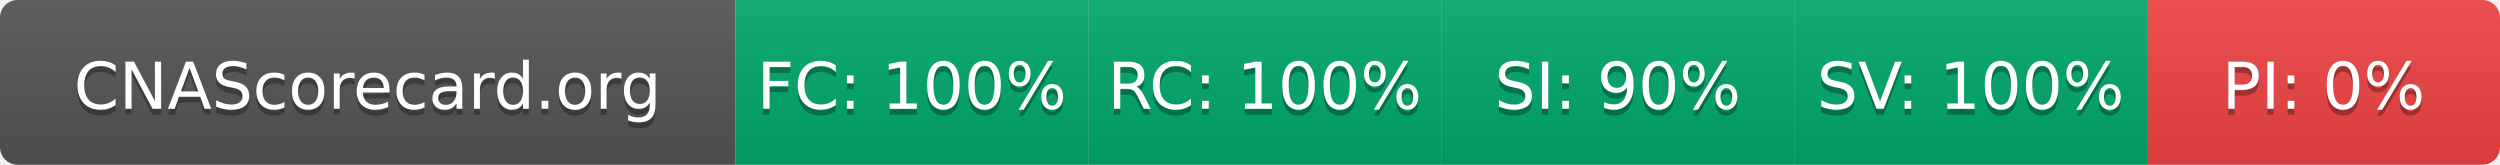
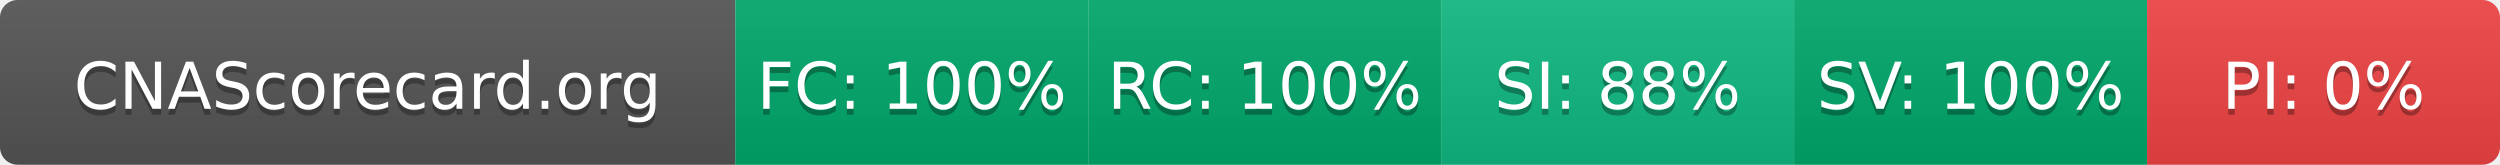
- <svg xmlns="http://www.w3.org/2000/svg" width="425" height="28" role="img" aria-label="CNAScorecard.org: FC:100% RC:100% SI:90% SV:100% PI:0%">
+ <svg xmlns="http://www.w3.org/2000/svg" width="425" height="28" role="img" aria-label="CNAScorecard.org: FC:100% RC:100% SI:88% SV:100% PI:0%">
  <linearGradient id="s" x2="0" y2="100%">
    <stop offset="0" stop-color="#bbb" stop-opacity=".1" />
    <stop offset="1" stop-opacity=".1" />
  </linearGradient>
  <clipPath id="r">
    <rect width="425" height="28" rx="3" fill="#fff" />
  </clipPath>
  <g clip-path="url(#r)">
    <rect width="125" height="28" fill="#555" />
    <rect x="125" width="60" height="28" fill="#00A86B" />
    <rect x="185" width="60" height="28" fill="#00A86B" />
-     <rect x="245" width="60" height="28" fill="#00A86B" />
+     <rect x="245" width="60" height="28" fill="#10B981" />
    <rect x="305" width="60" height="28" fill="#00A86B" />
    <rect x="365" width="60" height="28" fill="#EF4444" />
    <rect width="425" height="28" fill="url(#s)" />
  </g>
  <g fill="#fff" text-anchor="middle" font-family="Verdana,Geneva,DejaVu Sans,sans-serif" text-rendering="geometricPrecision" font-size="110">
    <text aria-hidden="true" x="625" y="195" fill="#010101" fill-opacity=".3" transform="scale(.1)" textLength="1050">CNAScorecard.org</text>
    <text x="625" y="185" transform="scale(.1)" fill="#fff" textLength="1050">CNAScorecard.org</text>
    <text aria-hidden="true" x="1550" y="195" fill="#010101" fill-opacity=".3" transform="scale(.1)" textLength="440">FC: 100%</text>
    <text x="1550" y="185" transform="scale(.1)" fill="#fff" textLength="440">FC: 100%</text>
    <text aria-hidden="true" x="2150" y="195" fill="#010101" fill-opacity=".3" transform="scale(.1)" textLength="440">RC: 100%</text>
    <text x="2150" y="185" transform="scale(.1)" fill="#fff" textLength="440">RC: 100%</text>
-     <text aria-hidden="true" x="2750" y="195" fill="#010101" fill-opacity=".3" transform="scale(.1)" textLength="385">SI: 90%</text>
-     <text x="2750" y="185" transform="scale(.1)" fill="#fff" textLength="385">SI: 90%</text>
+     <text aria-hidden="true" x="2750" y="195" fill="#010101" fill-opacity=".3" transform="scale(.1)" textLength="385">SI: 88%</text>
+     <text x="2750" y="185" transform="scale(.1)" fill="#fff" textLength="385">SI: 88%</text>
    <text aria-hidden="true" x="3350" y="195" fill="#010101" fill-opacity=".3" transform="scale(.1)" textLength="440">SV: 100%</text>
    <text x="3350" y="185" transform="scale(.1)" fill="#fff" textLength="440">SV: 100%</text>
    <text aria-hidden="true" x="3950" y="195" fill="#010101" fill-opacity=".3" transform="scale(.1)" textLength="330">PI: 0%</text>
    <text x="3950" y="185" transform="scale(.1)" fill="#fff" textLength="330">PI: 0%</text>
  </g>
</svg>
